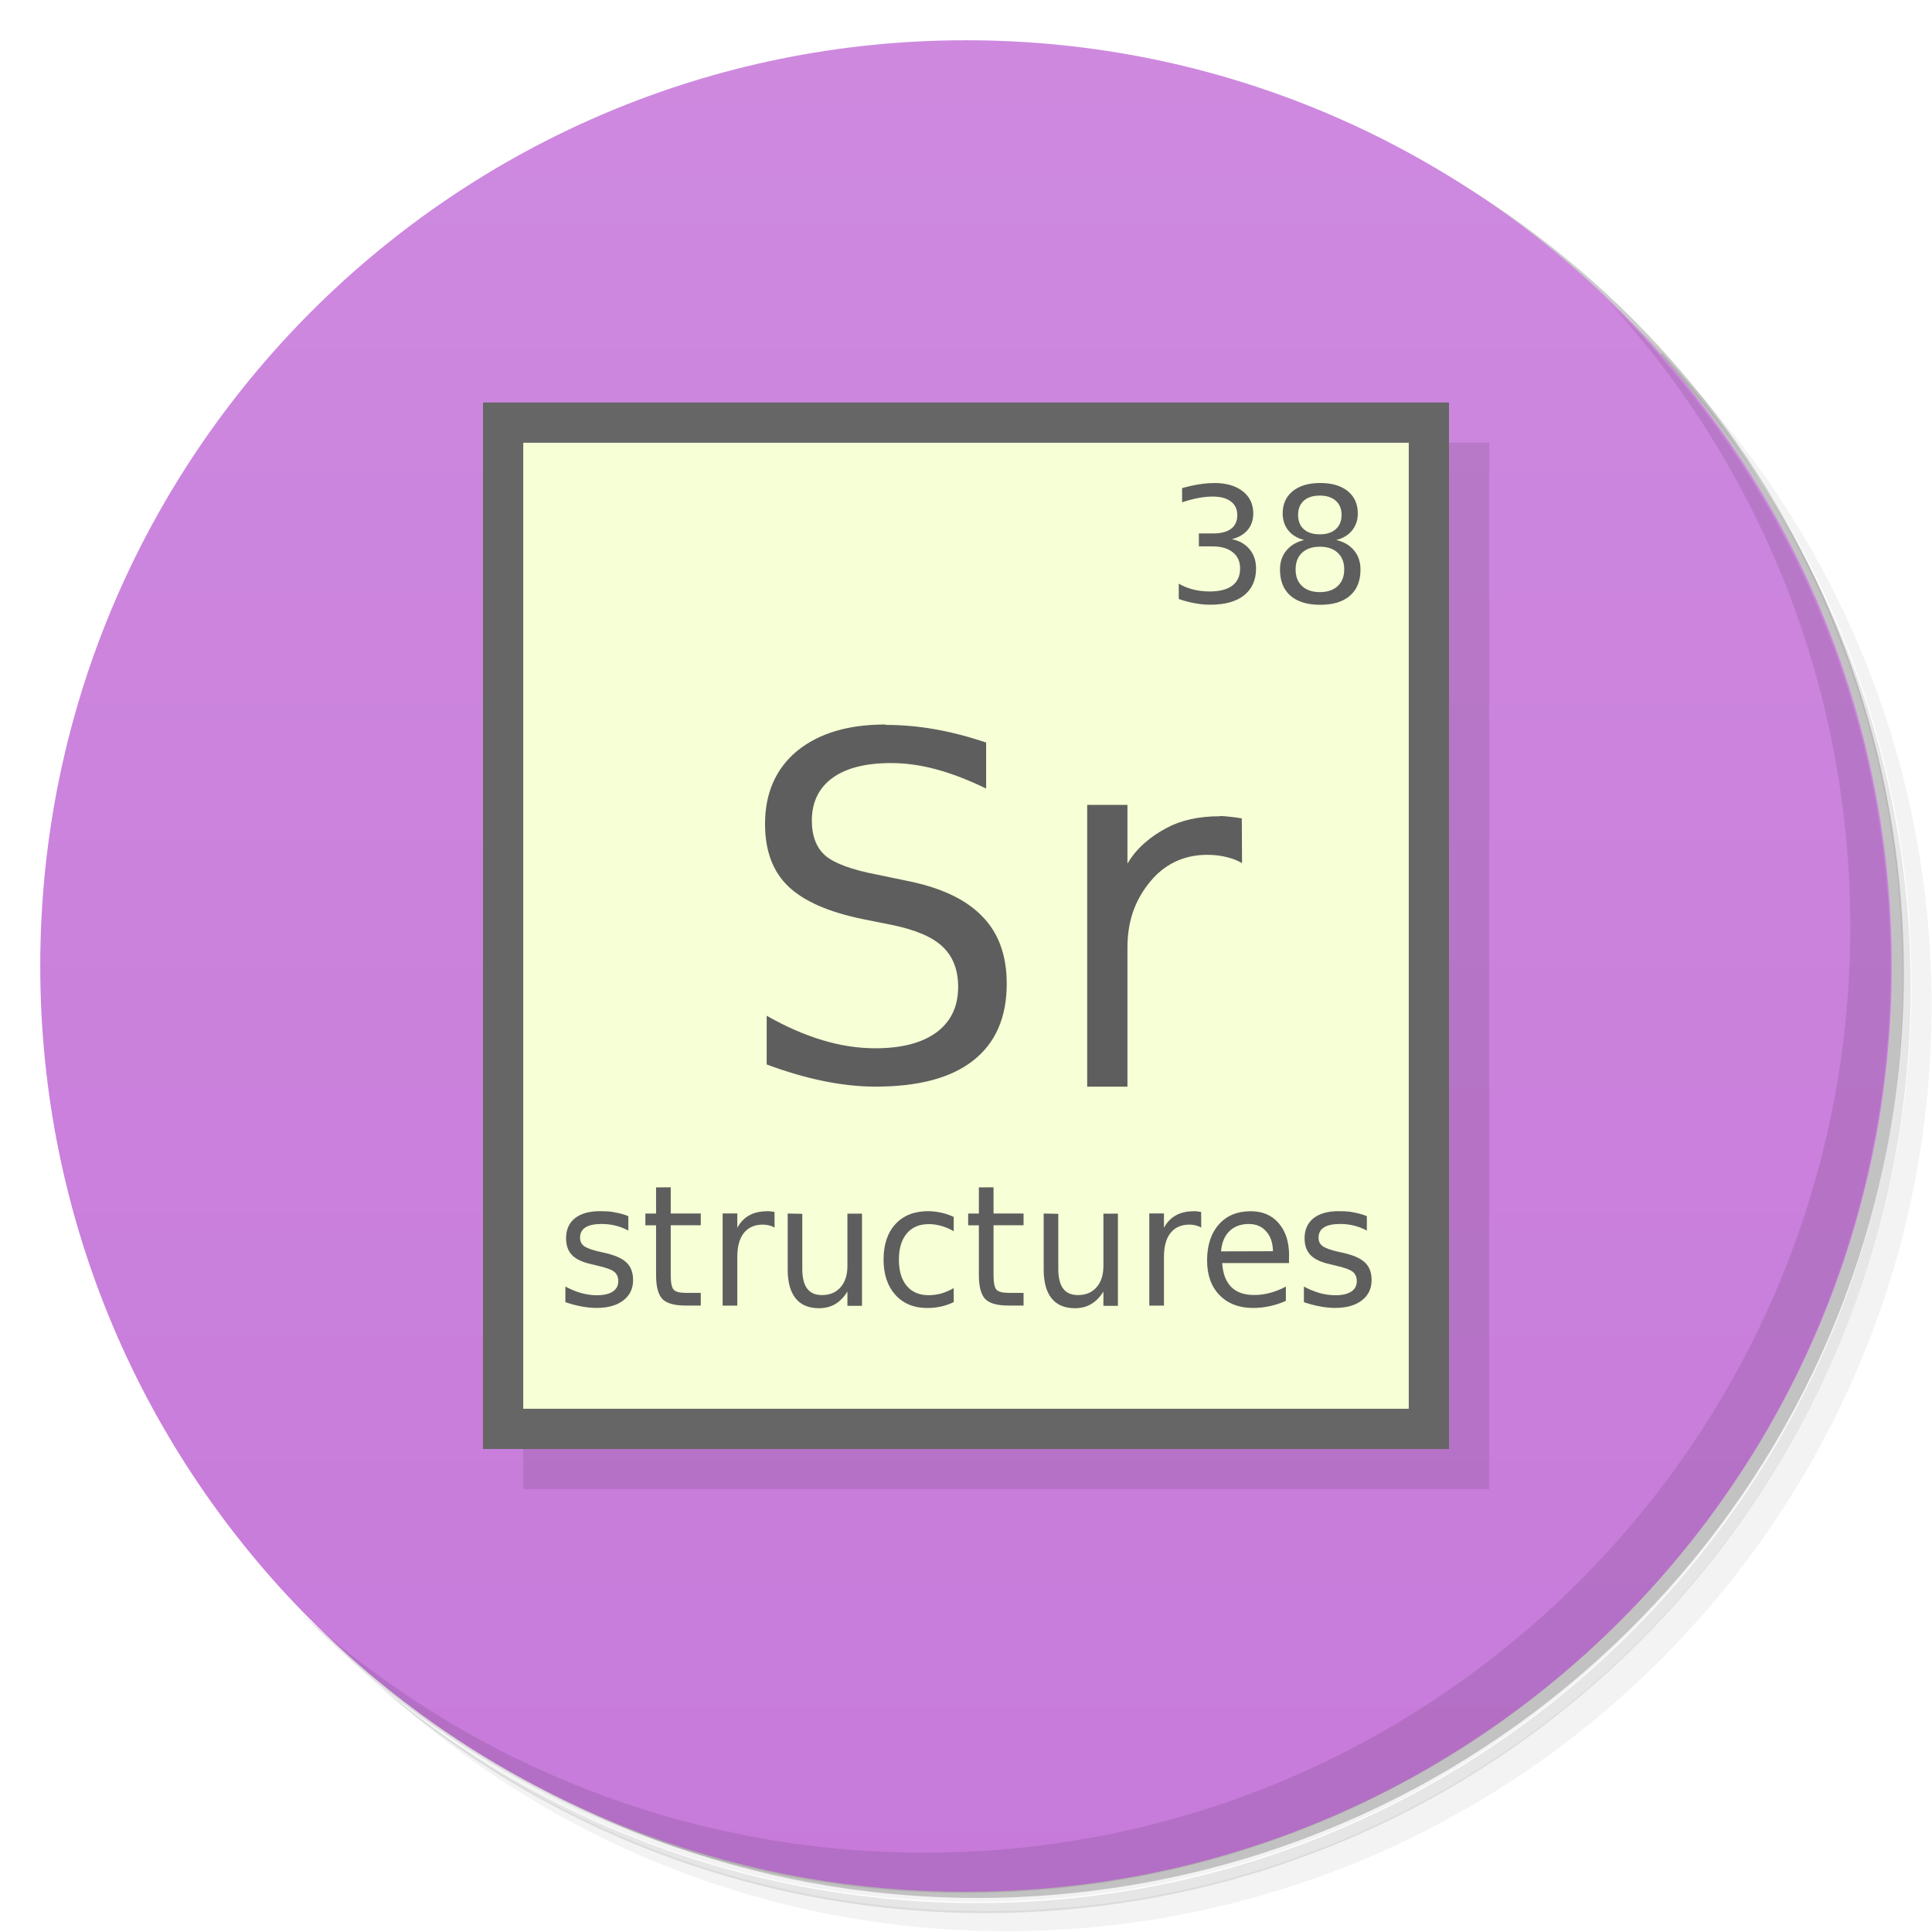
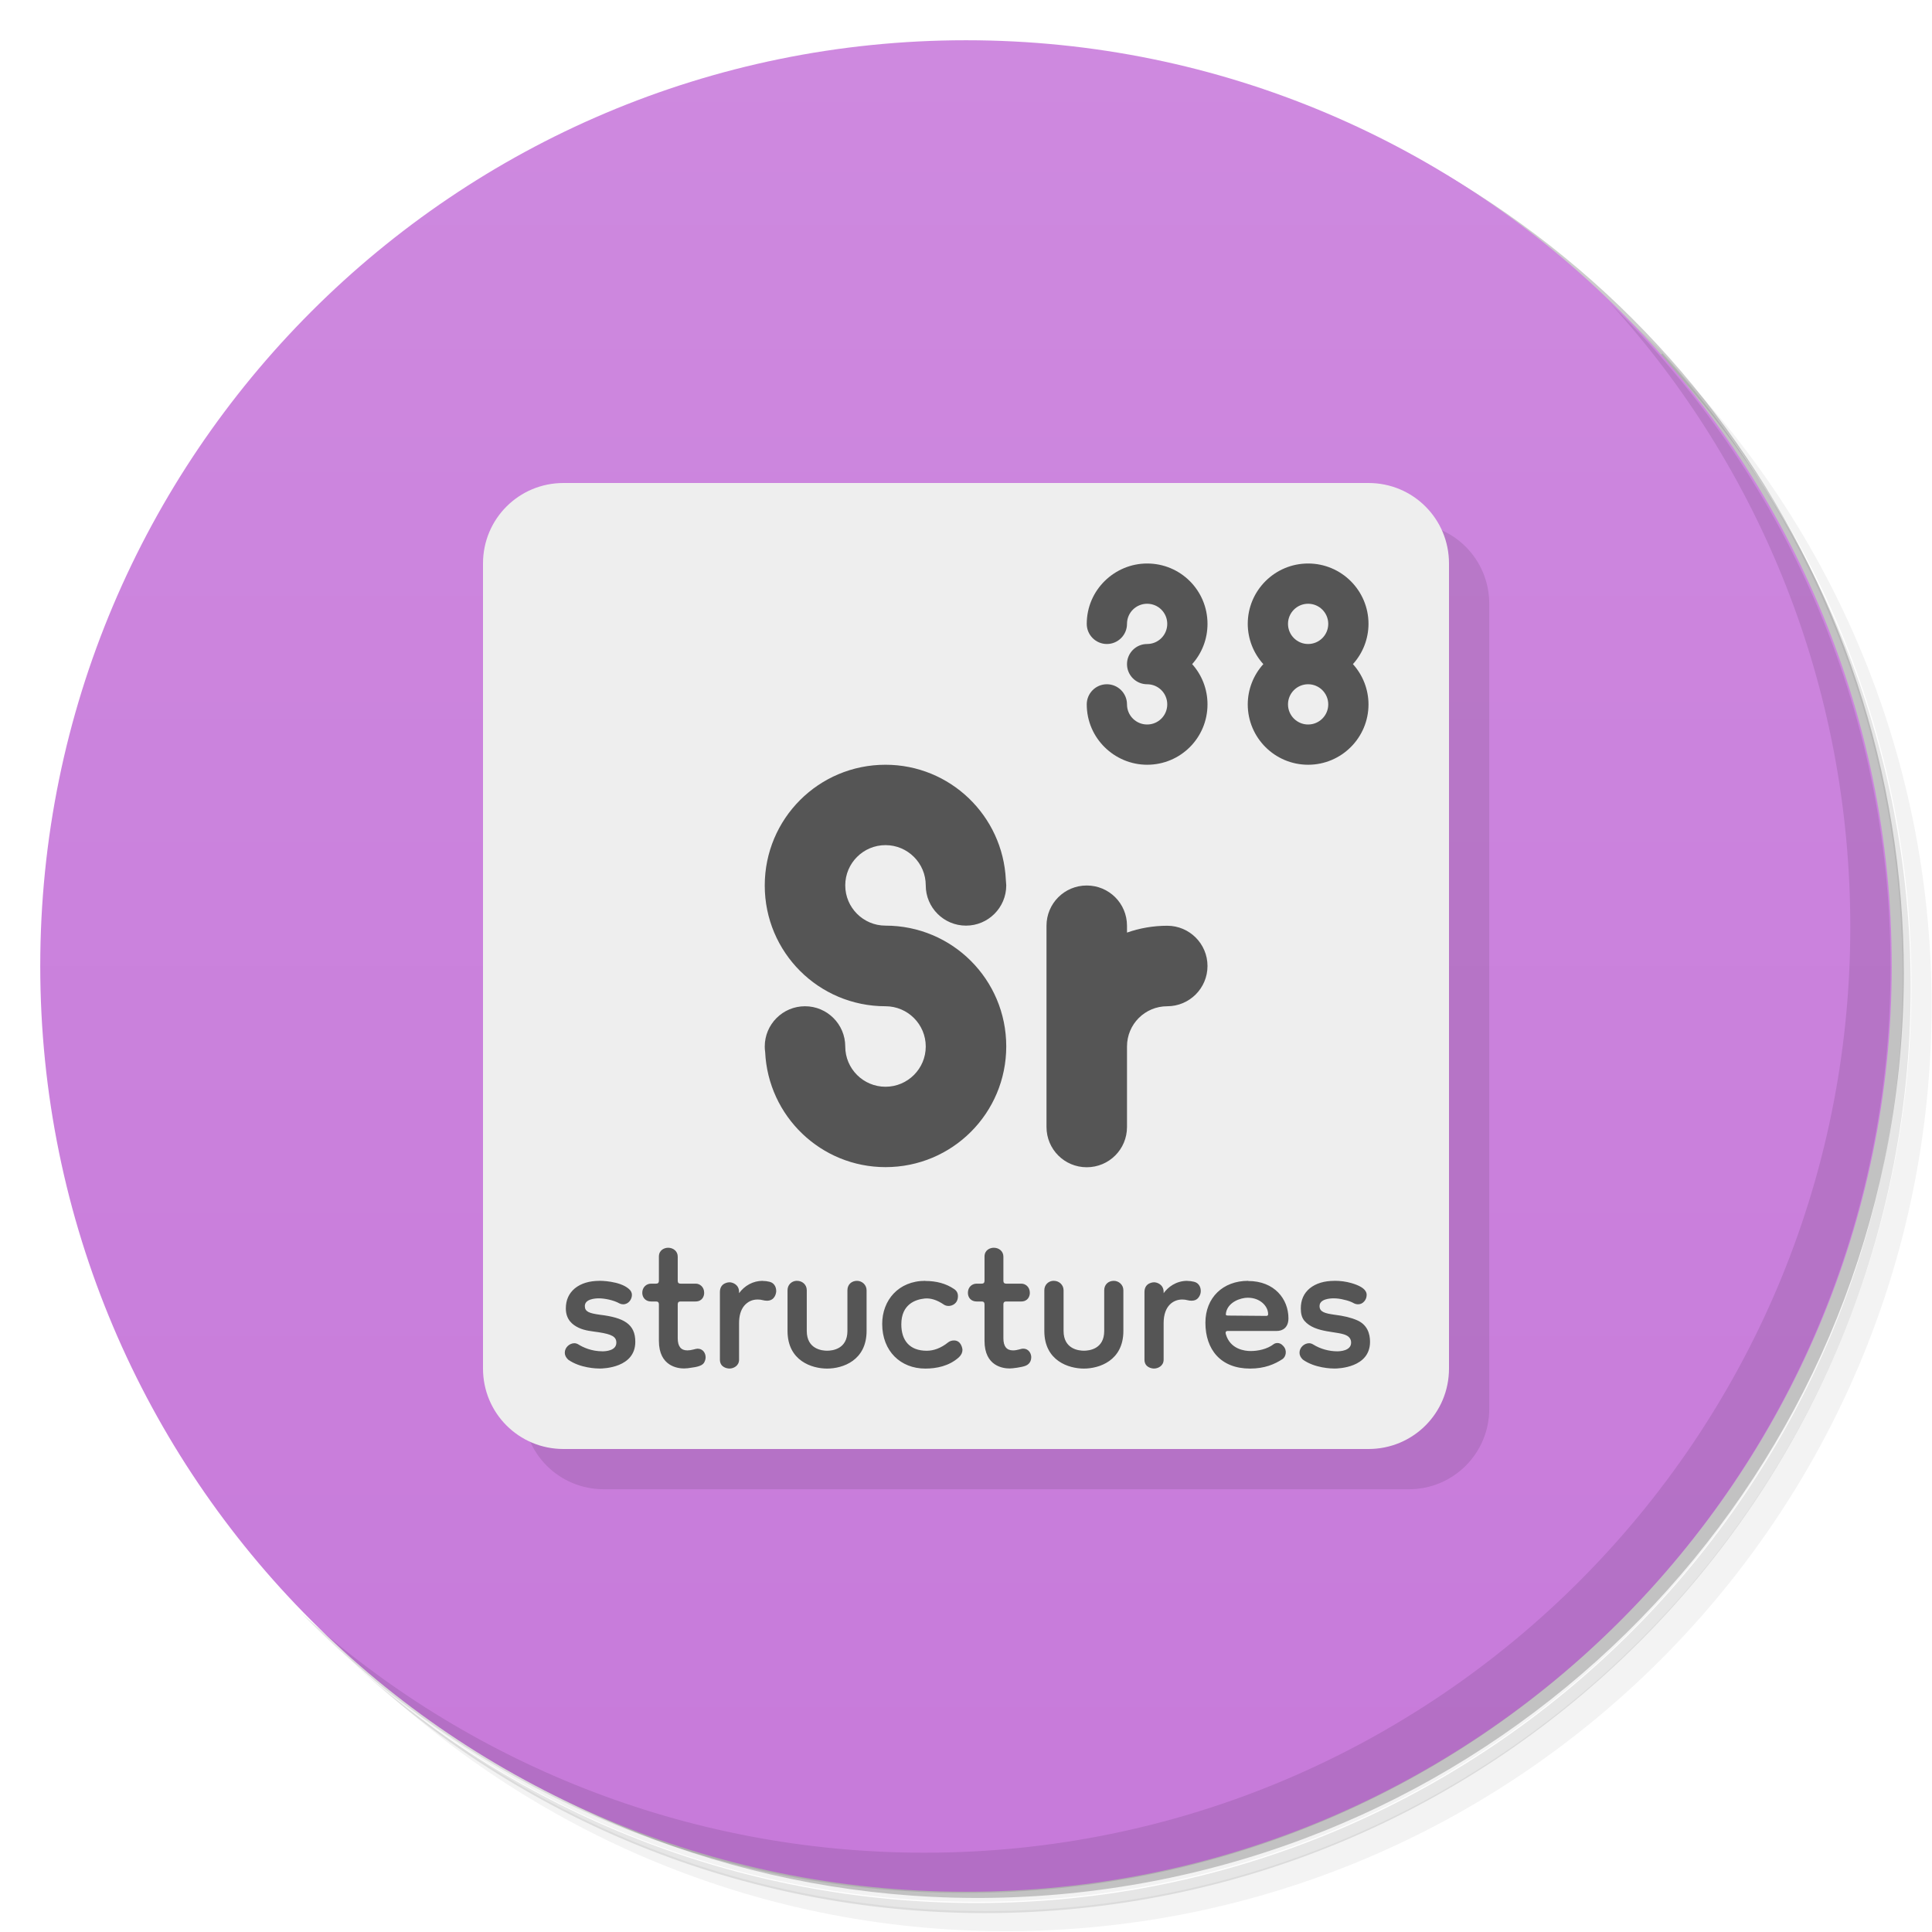
<svg xmlns="http://www.w3.org/2000/svg" version="1.1" viewBox="0 0 48 48">
  <defs>
    <linearGradient id="bg" x2="0" y1="1" y2="47" gradientUnits="userSpaceOnUse">
      <stop style="stop-color:#ce89df" offset="0" />
      <stop style="stop-color:#c77ada" offset="1" />
    </linearGradient>
  </defs>
  <path d="m36.3 5c5.86 4.06 9.69 10.8 9.69 18.5 0 12.4-10.1 22.5-22.5 22.5-7.67 0-14.4-3.83-18.5-9.69 1.04 1.82 2.31 3.5 3.78 4.97 4.08 3.71 9.51 5.97 15.5 5.97 12.7 0 23-10.3 23-23 0-5.95-2.26-11.4-5.97-15.5-1.47-1.48-3.15-2.74-4.97-3.78zm4.97 3.78c3.85 4.11 6.22 9.64 6.22 15.7 0 12.7-10.3 23-23 23-6.08 0-11.6-2.36-15.7-6.22 4.16 4.14 9.88 6.72 16.2 6.72 12.7 0 23-10.3 23-23 0-6.34-2.58-12.1-6.72-16.2z" style="opacity:.05" />
  <path d="m41.3 8.78c3.71 4.08 5.97 9.51 5.97 15.5 0 12.7-10.3 23-23 23-5.95 0-11.4-2.26-15.5-5.97 4.11 3.85 9.64 6.22 15.7 6.22 12.7 0 23-10.3 23-23 0-6.08-2.36-11.6-6.22-15.7z" style="opacity:.1" />
  <path d="m31.2 2.38c8.62 3.15 14.8 11.4 14.8 21.1 0 12.4-10.1 22.5-22.5 22.5-9.71 0-18-6.14-21.1-14.8a23 23 0 0 0 44.9-7 23 23 0 0 0-16-21.9z" style="opacity:.2" />
  <path d="m24 1c12.7 0 23 10.3 23 23s-10.3 23-23 23-23-10.3-23-23 10.3-23 23-23z" style="fill:url(#bg)" />
  <path d="m40 7.53c3.71 4.08 5.97 9.51 5.97 15.5 0 12.7-10.3 23-23 23-5.95 0-11.4-2.26-15.5-5.97 4.18 4.29 10 6.97 16.5 6.97 12.7 0 23-10.3 23-23 0-6.46-2.68-12.3-6.97-16.5z" style="opacity:.1" />
-   <rect x="13" y="11" width="24" height="26" style="opacity:.1" />
-   <rect x="12" y="10" width="24" height="26" style="fill:#666" />
-   <rect x="13" y="11" width="22" height="24" style="fill:#f6ffd5" />
-   <path d="m32.8 12c-0.289 0-0.517 0.068-0.684 0.203-0.165 0.136-0.248 0.32-0.248 0.553 0 0.167 0.047 0.308 0.141 0.424 0.095 0.116 0.226 0.194 0.395 0.236-0.19 0.045-0.336 0.131-0.443 0.26s-0.16 0.287-0.16 0.473c0 0.282 0.086 0.499 0.258 0.65 0.173 0.151 0.42 0.227 0.742 0.227 0.321 0 0.568-0.076 0.74-0.227 0.173-0.151 0.26-0.367 0.26-0.65 0-0.187-0.053-0.344-0.16-0.473-0.105-0.129-0.253-0.216-0.443-0.26 0.168-0.041 0.299-0.12 0.393-0.236 0.095-0.116 0.143-0.257 0.143-0.424 0-0.233-0.083-0.418-0.248-0.553-0.166-0.135-0.394-0.203-0.684-0.203zm-2.64 0.002c-0.116 0-0.239 0.01-0.371 0.031-0.13 0.021-0.27 0.052-0.42 0.094v0.352c0.148-0.049 0.282-0.084 0.406-0.107s0.242-0.035 0.35-0.035c0.198 0 0.35 0.04 0.455 0.121 0.107 0.08 0.16 0.194 0.16 0.344 0 0.146-0.051 0.258-0.154 0.336-0.103 0.077-0.251 0.115-0.445 0.115h-0.355v0.322h0.34c0.215 0 0.382 0.049 0.502 0.146 0.121 0.096 0.182 0.23 0.182 0.402 0 0.186-0.063 0.328-0.193 0.426-0.128 0.097-0.317 0.146-0.564 0.146-0.142 0-0.278-0.016-0.408-0.049s-0.25-0.081-0.359-0.145v0.381c0.138 0.048 0.271 0.083 0.4 0.105 0.13 0.025 0.257 0.037 0.379 0.037 0.365 0 0.646-0.076 0.844-0.234s0.297-0.38 0.297-0.668c0-0.188-0.053-0.347-0.16-0.475-0.105-0.128-0.252-0.212-0.441-0.252 0.169-0.042 0.301-0.118 0.393-0.229 0.093-0.112 0.139-0.249 0.139-0.41 0-0.232-0.088-0.416-0.262-0.551-0.175-0.137-0.412-0.205-0.711-0.205zm2.63 0.311c0.169 0 0.301 0.042 0.396 0.127 0.097 0.085 0.145 0.203 0.145 0.354 0 0.152-0.049 0.269-0.145 0.354-0.095 0.085-0.227 0.127-0.396 0.127-0.17 0-0.303-0.042-0.398-0.127-0.094-0.085-0.141-0.203-0.141-0.354 0-0.152 0.047-0.269 0.141-0.354 0.095-0.085 0.227-0.127 0.398-0.127zm0.002 1.27c0.188 0 0.336 0.05 0.443 0.15 0.108 0.1 0.162 0.238 0.162 0.414 0 0.174-0.054 0.312-0.162 0.414-0.108 0.1-0.256 0.15-0.443 0.15s-0.335-0.05-0.443-0.15c-0.107-0.1-0.16-0.238-0.16-0.414s0.053-0.314 0.16-0.414c0.108-0.1 0.255-0.15 0.443-0.15z" style="fill:#5e5e5e" />
-   <path d="m22 18c-0.932 0-1.66 0.219-2.2 0.66-0.529 0.441-0.793 1.05-0.793 1.81 0 0.662 0.191 1.18 0.576 1.55s1.01 0.644 1.87 0.818l0.703 0.141c0.587 0.12 1.01 0.299 1.26 0.539 0.258 0.241 0.389 0.574 0.389 1 0 0.488-0.179 0.863-0.537 1.13-0.358 0.263-0.864 0.396-1.52 0.396-0.433 0-0.875-0.067-1.32-0.203-0.449-0.135-0.909-0.337-1.38-0.605v1.21c0.487 0.182 0.957 0.319 1.41 0.412 0.457 0.093 0.888 0.139 1.29 0.139 1.07 0 1.88-0.214 2.43-0.648 0.555-0.434 0.834-1.07 0.834-1.91 0-0.705-0.206-1.27-0.617-1.68-0.407-0.422-1.04-0.716-1.9-0.883l-0.697-0.145c-0.631-0.12-1.06-0.278-1.29-0.471-0.225-0.197-0.338-0.487-0.338-0.871 0-0.457 0.171-0.811 0.51-1.06 0.342-0.248 0.827-0.371 1.46-0.371 0.361 0 0.735 0.052 1.12 0.156 0.387 0.104 0.801 0.264 1.24 0.477v-1.14l2e-3 -2e-3c-0.434-0.147-0.858-0.257-1.27-0.33s-0.824-0.109-1.22-0.109zm8.3 2.28c-0.519 0-0.961 0.098-1.32 0.293-0.364 0.192-0.742 0.487-0.969 0.885v-1.46h-1v7h1v-3.46c0-0.742 0.246-1.25 0.57-1.64 0.328-0.399 0.797-0.66 1.41-0.66 0.172 0 0.328 0.018 0.469 0.053 0.144 0.031 0.277 0.082 0.398 0.152l-0.006-1.11c-0.11-0.02-0.209-0.033-0.299-0.041-0.09-0.012-0.172-0.018-0.246-0.018z" style="fill:#5e5e5e" />
-   <path d="m16.3 29.5v0.65h-0.266v0.292h0.266v1.24c0 0.286 0.054 0.484 0.159 0.593 0.106 0.108 0.299 0.161 0.579 0.161h0.372v-0.315h-0.372c-0.151 0-0.252-0.026-0.301-0.08-0.048-0.053-0.073-0.173-0.073-0.36v-1.24h0.746v-0.292h-0.746v-0.65zm8.02 0v0.65h-0.266v0.292h0.266v1.24c0 0.286 0.054 0.484 0.159 0.593 0.106 0.108 0.299 0.161 0.579 0.161h0.372v-0.315h-0.372c-0.151 0-0.252-0.026-0.301-0.08-0.048-0.053-0.073-0.173-0.073-0.36v-1.24h0.746v-0.292h-0.746v-0.65zm-9.41 0.591c-0.27 0-0.479 0.059-0.626 0.176s-0.22 0.283-0.22 0.499c0 0.177 0.05 0.316 0.15 0.419 0.1 0.101 0.261 0.176 0.486 0.225l0.126 0.031c0.225 0.05 0.369 0.103 0.435 0.157 0.068 0.054 0.1 0.132 0.1 0.235 0 0.11-0.046 0.196-0.138 0.257-0.093 0.06-0.223 0.09-0.394 0.09-0.127 0-0.256-0.018-0.386-0.053-0.13-0.037-0.262-0.091-0.396-0.163v0.388c0.141 0.048 0.274 0.083 0.401 0.106 0.128 0.024 0.252 0.037 0.37 0.037 0.283 0 0.506-0.062 0.667-0.186 0.162-0.123 0.244-0.292 0.244-0.505 0-0.186-0.054-0.332-0.163-0.435-0.108-0.105-0.29-0.186-0.547-0.243l-0.124-0.027c-0.194-0.045-0.323-0.094-0.388-0.143-0.065-0.05-0.096-0.118-0.096-0.204 0-0.114 0.044-0.2 0.134-0.257 0.09-0.058 0.226-0.086 0.405-0.086 0.118 0 0.233 0.014 0.342 0.041 0.11 0.027 0.216 0.068 0.319 0.123v-0.358c-0.099-0.041-0.207-0.071-0.325-0.092-0.118-0.029-0.244-0.031-0.378-0.031zm8.15 0c-0.345 0-0.614 0.107-0.813 0.321-0.196 0.214-0.295 0.507-0.295 0.881 0 0.368 0.098 0.66 0.293 0.877s0.46 0.327 0.791 0.327c0.122 0 0.237-0.013 0.344-0.037 0.11-0.024 0.214-0.061 0.315-0.11v-0.347c-0.103 0.059-0.205 0.102-0.309 0.133-0.103 0.028-0.206 0.043-0.311 0.043-0.235 0-0.417-0.077-0.547-0.231-0.13-0.155-0.195-0.373-0.195-0.652s0.065-0.496 0.195-0.65c0.13-0.156 0.312-0.233 0.547-0.233 0.106 0 0.208 0.015 0.311 0.045 0.104 0.028 0.206 0.072 0.309 0.131v-0.354c-0.1-0.048-0.203-0.083-0.309-0.106-0.106-0.024-0.215-0.037-0.327-0.037zm10.2 0c-0.27 0-0.479 0.059-0.626 0.176s-0.222 0.283-0.222 0.499c1e-6 0.177 0.05 0.316 0.15 0.419 0.1 0.101 0.261 0.176 0.486 0.225l0.126 0.031c0.225 0.05 0.369 0.103 0.435 0.157 0.068 0.054 0.1 0.132 0.1 0.235 0 0.11-0.046 0.196-0.138 0.257-0.093 0.06-0.223 0.09-0.394 0.09-0.127 0-0.256-0.018-0.386-0.053-0.13-0.037-0.262-0.091-0.396-0.163v0.388c0.141 0.048 0.276 0.083 0.403 0.106 0.128 0.024 0.25 0.037 0.368 0.037 0.283 0 0.506-0.062 0.667-0.186 0.162-0.123 0.244-0.292 0.244-0.505 0-0.186-0.054-0.332-0.163-0.435-0.108-0.105-0.29-0.186-0.547-0.243l-0.124-0.027c-0.194-0.045-0.323-0.094-0.388-0.143-0.065-0.05-0.096-0.118-0.096-0.204 0-0.114 0.044-0.2 0.134-0.257 0.09-0.058 0.226-0.086 0.405-0.086 0.118 0 0.233 0.014 0.342 0.041 0.11 0.027 0.216 0.068 0.319 0.123v-0.358c-0.099-0.041-0.206-0.071-0.323-0.092-0.118-0.029-0.244-0.031-0.378-0.031zm-14.2 0.002c-0.174 0-0.323 0.034-0.445 0.102-0.122 0.067-0.221 0.169-0.297 0.309v-0.356h-0.364v2.29h0.364v-1.21c0-0.258 0.054-0.457 0.163-0.595 0.111-0.139 0.268-0.208 0.472-0.208 0.057 0 0.11 0.008 0.157 0.02 0.048 0.011 0.093 0.029 0.134 0.053v-0.002l-2e-3 -0.386c-0.037-0.007-0.07-0.011-0.1-0.014-0.03-0.004-0.058-0.006-0.083-0.006zm10.6 0c-0.174 0-0.323 0.034-0.445 0.102-0.122 0.067-0.221 0.169-0.297 0.309v-0.356h-0.364v2.29h0.364v-1.21c0-0.258 0.054-0.457 0.163-0.595 0.111-0.139 0.268-0.208 0.472-0.208 0.057 0 0.11 0.008 0.157 0.02 0.048 0.011 0.093 0.029 0.134 0.053v-0.002l-2e-3 -0.386c-0.037-0.007-0.07-0.011-0.1-0.014-0.03-0.004-0.058-0.006-0.083-0.006zm1.41 0c-0.33 0-0.594 0.108-0.789 0.329-0.194 0.22-0.291 0.518-0.291 0.893 0 0.362 0.102 0.648 0.307 0.86 0.206 0.212 0.485 0.321 0.836 0.321 0.14 0 0.279-0.015 0.415-0.045s0.27-0.073 0.399-0.131v-0.356c-0.129 0.07-0.261 0.122-0.392 0.157-0.13 0.036-0.262 0.053-0.401 0.053-0.241 0-0.43-0.065-0.565-0.2-0.134-0.136-0.208-0.334-0.224-0.593h1.66v-0.184l2e-3 -0.002c0-0.34-0.086-0.609-0.26-0.807-0.171-0.199-0.406-0.296-0.703-0.296zm-11.5 0.057v1.39c0 0.315 0.066 0.554 0.197 0.717s0.324 0.245 0.577 0.245c0.153 0 0.288-0.033 0.403-0.1 0.117-0.068 0.219-0.174 0.307-0.313v0.354h0.362v-2.29h-0.362v1.3c0 0.224-0.057 0.4-0.171 0.529-0.113 0.13-0.267 0.194-0.462 0.194-0.162 0-0.284-0.052-0.366-0.159-0.082-0.109-0.122-0.274-0.122-0.49v-1.37zm6.36 0v1.39c0 0.315 0.066 0.554 0.197 0.717 0.131 0.163 0.324 0.245 0.577 0.245 0.153 0 0.286-0.033 0.401-0.1 0.117-0.068 0.221-0.174 0.309-0.313v0.354h0.36v-2.29h-0.36v1.3c0 0.224-0.057 0.4-0.171 0.529-0.113 0.13-0.267 0.194-0.462 0.194-0.162 0-0.284-0.052-0.366-0.159-0.082-0.109-0.122-0.274-0.122-0.49v-1.37zm5.1 0.26c0.178 1e-6 0.321 0.061 0.429 0.184 0.109 0.122 0.164 0.286 0.167 0.492l-1.29 0.004c0.018-0.216 0.088-0.384 0.209-0.503 0.122-0.118 0.284-0.178 0.486-0.178z" style="fill:#5e5e5e" />
+   <path d="m35 13c1.11 0 2 0.892 2 2v20c0 1.11-0.892 2-2 2h-20c-1.11 0-2-0.892-2-2z" style="opacity:.1" />
+   <path d="m14 12h20c1.11 0 2 0.892 2 2v20c0 1.11-0.892 2-2 2h-20c-1.11 0-2-0.892-2-2v-20c0-1.11 0.892-2 2-2z" style="fill:#eee" />
+   <path d="m28.5 14c-0.806 0-1.5 0.655-1.5 1.5 0 0.276 0.224 0.5 0.5 0.5s0.5-0.224 0.5-0.5c0-0.282 0.229-0.5 0.5-0.5 0.277 0 0.5 0.223 0.5 0.5s-0.223 0.5-0.5 0.5c-0.276 0-0.5 0.224-0.5 0.5s0.224 0.5 0.5 0.5c0.277 0 0.5 0.223 0.5 0.5s-0.223 0.5-0.5 0.5c-0.271 0-0.5-0.218-0.5-0.5 0-0.276-0.224-0.5-0.5-0.5s-0.5 0.224-0.5 0.5c0 0.845 0.694 1.5 1.5 1.5 0.831 0 1.5-0.669 1.5-1.5 0-0.385-0.144-0.735-0.381-1 0.237-0.265 0.381-0.615 0.381-1 0-0.831-0.669-1.5-1.5-1.5zm4 0c-0.828 0-1.5 0.672-1.5 1.5 0.001 0.37 0.139 0.726 0.387 1-0.248 0.274-0.386 0.63-0.387 1 0 0.828 0.672 1.5 1.5 1.5s1.5-0.672 1.5-1.5c-0.001-0.37-0.139-0.726-0.387-1 0.248-0.274 0.386-0.63 0.387-1 0-0.828-0.672-1.5-1.5-1.5zm0 1c0.276 0 0.5 0.224 0.5 0.5s-0.224 0.5-0.5 0.5-0.5-0.224-0.5-0.5 0.224-0.5 0.5-0.5zm0 2c0.276 0 0.5 0.224 0.5 0.5s-0.224 0.5-0.5 0.5-0.5-0.224-0.5-0.5 0.224-0.5 0.5-0.5zm-10.5 2c-1.66 0-3 1.34-3 3s1.34 3 3 3c0.552 0 1 0.448 1 1s-0.448 1-1 1-1-0.448-1-1-0.448-1-1-1-1 0.448-1 1c1.23e-4 0.046 0.003 0.092 0.01 0.137 0.075 1.6 1.39 2.86 2.99 2.86 1.66 0 3-1.34 3-3s-1.34-3-3-3c-0.552 0-1-0.448-1-1s0.448-1 1-1 1 0.448 1 1 0.448 1 1 1 1-0.448 1-1c-0.002-0.046-0.005-0.091-0.01-0.137-0.075-1.6-1.39-2.86-2.99-2.86zm5 3c-0.554 0-1 0.446-1 1v5c0 0.554 0.446 1 1 1s1-0.446 1-1v-2c0-0.554 0.446-1 1-1 0.552 0 1-0.448 1-1s-0.448-1-1-1c-0.351 0-0.687 0.06-1 0.17v-0.17c0-0.554-0.446-1-1-1zm-10.4 9c-0.092 0-0.23 0.055-0.23 0.22v0.602c0 0.048-0.024 0.07-0.07 0.07h-0.125c-0.121 0-0.218 0.095-0.218 0.228 0 0.111 0.077 0.215 0.218 0.215h0.125c0.047 0 0.07 0.023 0.07 0.07v0.908c0 0.637 0.477 0.686 0.623 0.686 0.056 0 0.123-0.007 0.197-0.021 0.233-0.028 0.282-0.089 0.306-0.129 0.023-0.043 0.035-0.086 0.035-0.129 0-0.083-0.05-0.212-0.203-0.212-0.019 0-0.052 0.007-0.104 0.021-0.051 0.014-0.102 0.021-0.148 0.021-0.159 0-0.238-0.101-0.238-0.301v-0.844c0-0.048 0.024-0.07 0.07-0.07h0.371c0.168 0 0.216-0.129 0.216-0.215 0-0.148-0.11-0.228-0.208-0.228h-0.379c-0.047 0-0.07-0.023-0.07-0.07v-0.602c0-0.131-0.108-0.22-0.238-0.22zm8.09 0c-0.092 0-0.23 0.055-0.23 0.22v0.602c0 0.048-0.024 0.07-0.07 0.07h-0.127c-0.113 0-0.216 0.085-0.216 0.228 0 0.122 0.083 0.215 0.216 0.215h0.127c0.047 0 0.07 0.023 0.07 0.07v0.908c0 0.631 0.462 0.686 0.623 0.686 0.083 0 0.3-0.03 0.392-0.065 0.132-0.049 0.146-0.166 0.146-0.215 0-0.072-0.046-0.212-0.203-0.212-0.057 0-0.138 0.043-0.251 0.043-0.159 0-0.238-0.101-0.238-0.301v-0.844c0-0.048 0.024-0.07 0.07-0.07h0.371c0.168 0 0.216-0.129 0.216-0.215 0-0.15-0.112-0.228-0.21-0.228h-0.377c-0.047 0-0.07-0.023-0.07-0.07v-0.602c0-0.131-0.108-0.22-0.238-0.22zm-9.79 0.822c-0.257 0-0.463 0.062-0.617 0.186-0.149 0.124-0.225 0.29-0.225 0.5 0 0.281 0.17 0.409 0.317 0.479 0.159 0.076 0.334 0.087 0.504 0.113 0.327 0.051 0.434 0.113 0.434 0.258 0 0.2-0.265 0.215-0.342 0.215-0.277 0-0.486-0.099-0.603-0.172-0.033-0.019-0.065-0.029-0.098-0.029-0.115 0-0.238 0.1-0.238 0.236 0 0.062 0.028 0.119 0.084 0.172 0.297 0.212 0.713 0.221 0.785 0.221 0.093 0 0.883-0.019 0.883-0.664 0-0.439-0.281-0.601-0.883-0.673-0.263-0.037-0.371-0.075-0.371-0.215 0-0.177 0.26-0.192 0.35-0.192 0.135 0 0.361 0.041 0.512 0.127 0.028 0.014 0.057 0.021 0.09 0.021 0.136 0 0.218-0.125 0.218-0.234 0-0.057-0.027-0.108-0.078-0.15-0.228-0.199-0.712-0.2-0.721-0.2zm4.05 0c-0.117 0-0.229 0.027-0.336 0.084-0.103 0.057-0.187 0.132-0.252 0.223v-0.029c0-0.19-0.166-0.242-0.238-0.242-0.007 0-0.238 0.002-0.238 0.242v1.68c0 0.197 0.187 0.221 0.238 0.221 0.096 0 0.238-0.063 0.238-0.221v-0.908c0-0.181 0.041-0.323 0.125-0.428 0.089-0.105 0.201-0.158 0.336-0.158 0.051 0 0.094 0.006 0.127 0.016 0.037 0.009 0.073 0.014 0.105 0.014 0.199 0 0.23-0.188 0.23-0.242 0-0.039-0.01-0.189-0.168-0.229-0.056-0.014-0.112-0.021-0.168-0.021zm0.828 0c-0.114 0.01-0.212 0.1-0.212 0.234v1.01c0 0.745 0.607 0.936 0.983 0.936 0.391 0 0.981-0.202 0.981-0.936v-1.01c0-0.137-0.115-0.234-0.238-0.234-0.13 0-0.238 0.087-0.238 0.234v1.01c0 0.452-0.373 0.492-0.504 0.492-0.126 0-0.506-0.038-0.506-0.492v-1.01c0-0.148-0.121-0.234-0.238-0.234-0.009 0-0.017-7.45e-4 -0.025 0zm3.21 0c-0.668 0-1.07 0.485-1.07 1.07 0 0.68 0.46 1.11 1.07 1.11 0.277 0 0.591-0.061 0.834-0.279 0.061-0.057 0.09-0.119 0.09-0.186 0-0.027-0.029-0.234-0.209-0.234-0.061 0-0.109 0.018-0.148 0.049-0.175 0.14-0.354 0.207-0.531 0.207-0.424 0-0.631-0.255-0.631-0.656 0-0.498 0.348-0.618 0.582-0.642 0.149-0.014 0.31 0.037 0.482 0.156 0.033 0.019 0.069 0.029 0.111 0.029 0.089 0 0.232-0.059 0.232-0.244 0-0.077-0.032-0.135-0.098-0.178-0.196-0.133-0.435-0.199-0.715-0.199zm3.17 0c-0.114 0.01-0.212 0.1-0.212 0.234v1.01c0 0.745 0.607 0.936 0.983 0.936 0.374 0 0.981-0.191 0.981-0.936v-1.01c0-0.137-0.115-0.234-0.238-0.234-0.13 0-0.238 0.087-0.238 0.234v1.01c0 0.452-0.373 0.492-0.504 0.492-0.126 0-0.506-0.038-0.506-0.492v-1.01c0-0.137-0.115-0.234-0.238-0.234-0.009 0-0.017-7.45e-4 -0.025 0zm3.34 0c-0.283 0-0.483 0.16-0.588 0.307v-0.029c0-0.19-0.166-0.242-0.238-0.242-0.007 0-0.238 0.002-0.238 0.242v1.68c0 0.197 0.187 0.221 0.238 0.221 0.096 0 0.238-0.063 0.238-0.221v-0.908c0-0.439 0.25-0.586 0.461-0.586 0.051 0 0.094 0.006 0.127 0.016 0.037 0.009 0.073 0.014 0.105 0.014 0.075 0 0.131-0.025 0.168-0.072 0.042-0.052 0.062-0.108 0.062-0.17 0-0.039-0.01-0.189-0.168-0.229-0.056-0.014-0.112-0.021-0.168-0.021zm1.51 0c-0.622 0-1.06 0.415-1.06 1.04 0 0.666 0.379 1.14 1.11 1.14 0.364 0 0.615-0.11 0.807-0.237 0.075-0.05 0.129-0.21 0.014-0.328-0.093-0.105-0.2-0.068-0.233-0.043-0.166 0.128-0.394 0.172-0.575 0.172-0.145 0-0.508-0.042-0.616-0.421-0.01-0.037-0.008-0.078 0.049-0.078h1.22c0.138 0 0.287-0.079 0.287-0.314 0-0.478-0.348-0.927-1-0.927zm2.15 0c-0.257 0-0.463 0.062-0.617 0.186-0.149 0.124-0.223 0.29-0.223 0.5 0 0.129 0.026 0.232 0.09 0.307 0.27 0.318 0.855 0.248 1.06 0.371 0.065 0.038 0.1 0.096 0.1 0.172 0 0.202-0.274 0.215-0.343 0.215-0.203 0-0.42-0.057-0.603-0.172-0.033-0.019-0.065-0.029-0.098-0.029-0.115 0-0.238 0.1-0.238 0.236 0 0.062 0.028 0.119 0.084 0.172 0.297 0.212 0.713 0.221 0.785 0.221 0.093 0 0.883-0.019 0.883-0.664 0-0.2-0.066-0.425-0.322-0.536-0.155-0.067-0.333-0.109-0.561-0.137-0.243-0.034-0.371-0.071-0.371-0.215 0-0.177 0.26-0.192 0.35-0.192 0.084 0 0.171 0.011 0.26 0.035 0.093 0.019 0.177 0.049 0.252 0.092 0.028 0.014 0.059 0.021 0.092 0.021 0.061 0 0.112-0.023 0.154-0.07s0.062-0.102 0.062-0.164c0-0.051-0.011-0.187-0.379-0.293-0.131-0.038-0.27-0.057-0.42-0.057zm-2.15 0.42c0.291 0 0.498 0.203 0.498 0.408 0 0.039-0.03 0.043-0.043 0.043l-0.945-0.008c-0.062 0-0.071-0.012-0.057-0.07v-0.008c0.054-0.256 0.353-0.366 0.547-0.366z" style="fill:#555" />
</svg>
